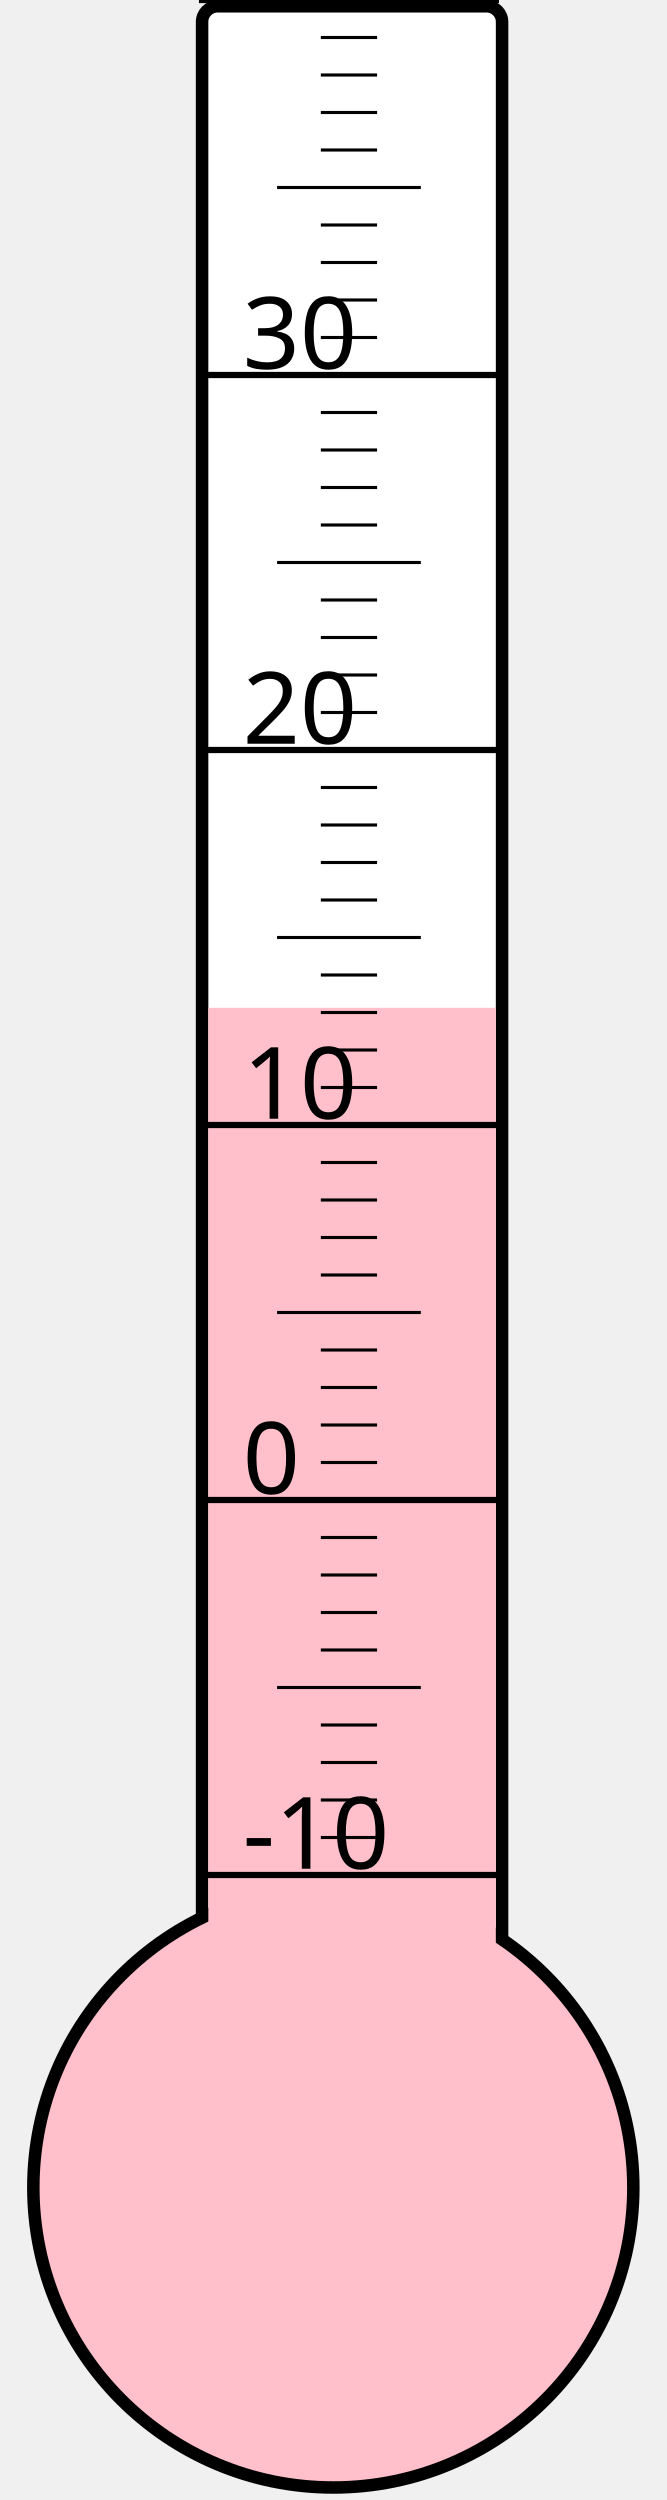
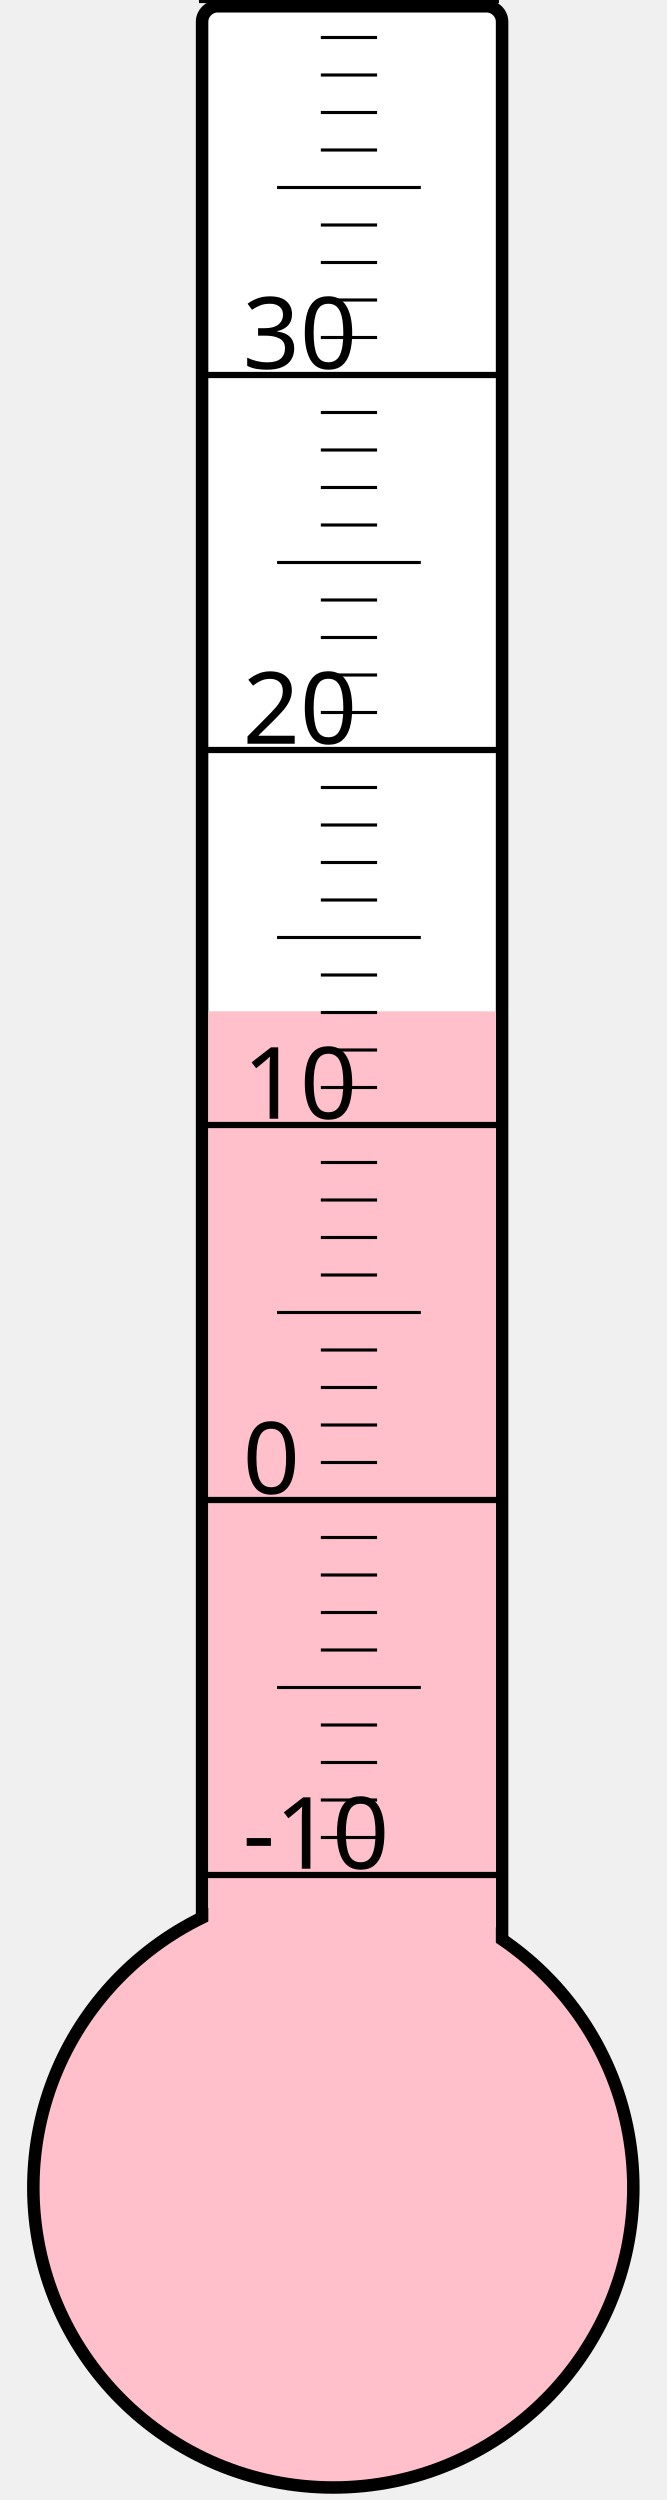
<svg xmlns="http://www.w3.org/2000/svg" width="40px" height="150px" viewBox="0 0 200 800">
  <rect width="200" height="800" x="0" y="0" style="fill: #ffffeb; fill-opacity: 0;" />
  <rect width="96" height="680" x="58" y="2" rx="5" ry="5" style="fill: white; fill-opacity: 1; stroke: black; stroke-width: 4;" />
  <circle cx="100" cy="700" r="96" style="fill: pink; stroke: black; stroke-width: 4;" />
-   <rect width="92" height="377.5" x="60" y="322.5" style="fill: pink; fill-opacity: 1; stroke-width: 0;" />
+   <rect width="92" height="376.375" x="60" y="323.625" style="fill: pink; fill-opacity: 1; stroke-width: 0;" />
  <text x="71" y="598" style="font-family: sans-serif; font-size: 24pt;">-10</text>
  <text x="71" y="478" style="font-family: sans-serif; font-size: 24pt;">0</text>
  <text x="71" y="358" style="font-family: sans-serif; font-size: 24pt;">10</text>
  <text x="71" y="238" style="font-family: sans-serif; font-size: 24pt;">20</text>
  <text x="71" y="118" style="font-family: sans-serif; font-size: 24pt;">30</text>
  <g style="stroke: black;">
    <line x1="57" y1="600" x2="153" y2="600" style="stroke-width: 2;" />
    <line x1="96" y1="588" x2="114" y2="588" style="stroke-width: 1;" />
    <line x1="96" y1="576" x2="114" y2="576" style="stroke-width: 1;" />
    <line x1="96" y1="564" x2="114" y2="564" style="stroke-width: 1;" />
    <line x1="96" y1="552" x2="114" y2="552" style="stroke-width: 1;" />
    <line x1="82" y1="540" x2="128" y2="540" style="stroke-width: 1;" />
    <line x1="96" y1="528" x2="114" y2="528" style="stroke-width: 1;" />
    <line x1="96" y1="516" x2="114" y2="516" style="stroke-width: 1;" />
    <line x1="96" y1="504" x2="114" y2="504" style="stroke-width: 1;" />
    <line x1="96" y1="492" x2="114" y2="492" style="stroke-width: 1;" />
    <line x1="57" y1="480" x2="153" y2="480" style="stroke-width: 2;" />
    <line x1="96" y1="468" x2="114" y2="468" style="stroke-width: 1;" />
    <line x1="96" y1="456" x2="114" y2="456" style="stroke-width: 1;" />
    <line x1="96" y1="444" x2="114" y2="444" style="stroke-width: 1;" />
    <line x1="96" y1="432" x2="114" y2="432" style="stroke-width: 1;" />
    <line x1="82" y1="420" x2="128" y2="420" style="stroke-width: 1;" />
    <line x1="96" y1="408" x2="114" y2="408" style="stroke-width: 1;" />
    <line x1="96" y1="396" x2="114" y2="396" style="stroke-width: 1;" />
    <line x1="96" y1="384" x2="114" y2="384" style="stroke-width: 1;" />
    <line x1="96" y1="372" x2="114" y2="372" style="stroke-width: 1;" />
    <line x1="57" y1="360" x2="153" y2="360" style="stroke-width: 2;" />
    <line x1="96" y1="348" x2="114" y2="348" style="stroke-width: 1;" />
    <line x1="96" y1="336" x2="114" y2="336" style="stroke-width: 1;" />
    <line x1="96" y1="324" x2="114" y2="324" style="stroke-width: 1;" />
    <line x1="96" y1="312" x2="114" y2="312" style="stroke-width: 1;" />
    <line x1="82" y1="300" x2="128" y2="300" style="stroke-width: 1;" />
    <line x1="96" y1="288" x2="114" y2="288" style="stroke-width: 1;" />
    <line x1="96" y1="276" x2="114" y2="276" style="stroke-width: 1;" />
    <line x1="96" y1="264" x2="114" y2="264" style="stroke-width: 1;" />
    <line x1="96" y1="252" x2="114" y2="252" style="stroke-width: 1;" />
    <line x1="57" y1="240" x2="153" y2="240" style="stroke-width: 2;" />
    <line x1="96" y1="228" x2="114" y2="228" style="stroke-width: 1;" />
    <line x1="96" y1="216" x2="114" y2="216" style="stroke-width: 1;" />
    <line x1="96" y1="204" x2="114" y2="204" style="stroke-width: 1;" />
    <line x1="96" y1="192" x2="114" y2="192" style="stroke-width: 1;" />
    <line x1="82" y1="180" x2="128" y2="180" style="stroke-width: 1;" />
    <line x1="96" y1="168" x2="114" y2="168" style="stroke-width: 1;" />
    <line x1="96" y1="156" x2="114" y2="156" style="stroke-width: 1;" />
    <line x1="96" y1="144" x2="114" y2="144" style="stroke-width: 1;" />
    <line x1="96" y1="132" x2="114" y2="132" style="stroke-width: 1;" />
    <line x1="57" y1="120" x2="153" y2="120" style="stroke-width: 2;" />
    <line x1="96" y1="108" x2="114" y2="108" style="stroke-width: 1;" />
    <line x1="96" y1="96" x2="114" y2="96" style="stroke-width: 1;" />
    <line x1="96" y1="84" x2="114" y2="84" style="stroke-width: 1;" />
    <line x1="96" y1="72" x2="114" y2="72" style="stroke-width: 1;" />
    <line x1="82" y1="60" x2="128" y2="60" style="stroke-width: 1;" />
    <line x1="96" y1="48" x2="114" y2="48" style="stroke-width: 1;" />
    <line x1="96" y1="36" x2="114" y2="36" style="stroke-width: 1;" />
    <line x1="96" y1="24" x2="114" y2="24" style="stroke-width: 1;" />
    <line x1="96" y1="12" x2="114" y2="12" style="stroke-width: 1;" />
    <line x1="57" y1="0" x2="153" y2="0" style="stroke-width: 2;" />
  </g>
</svg>
